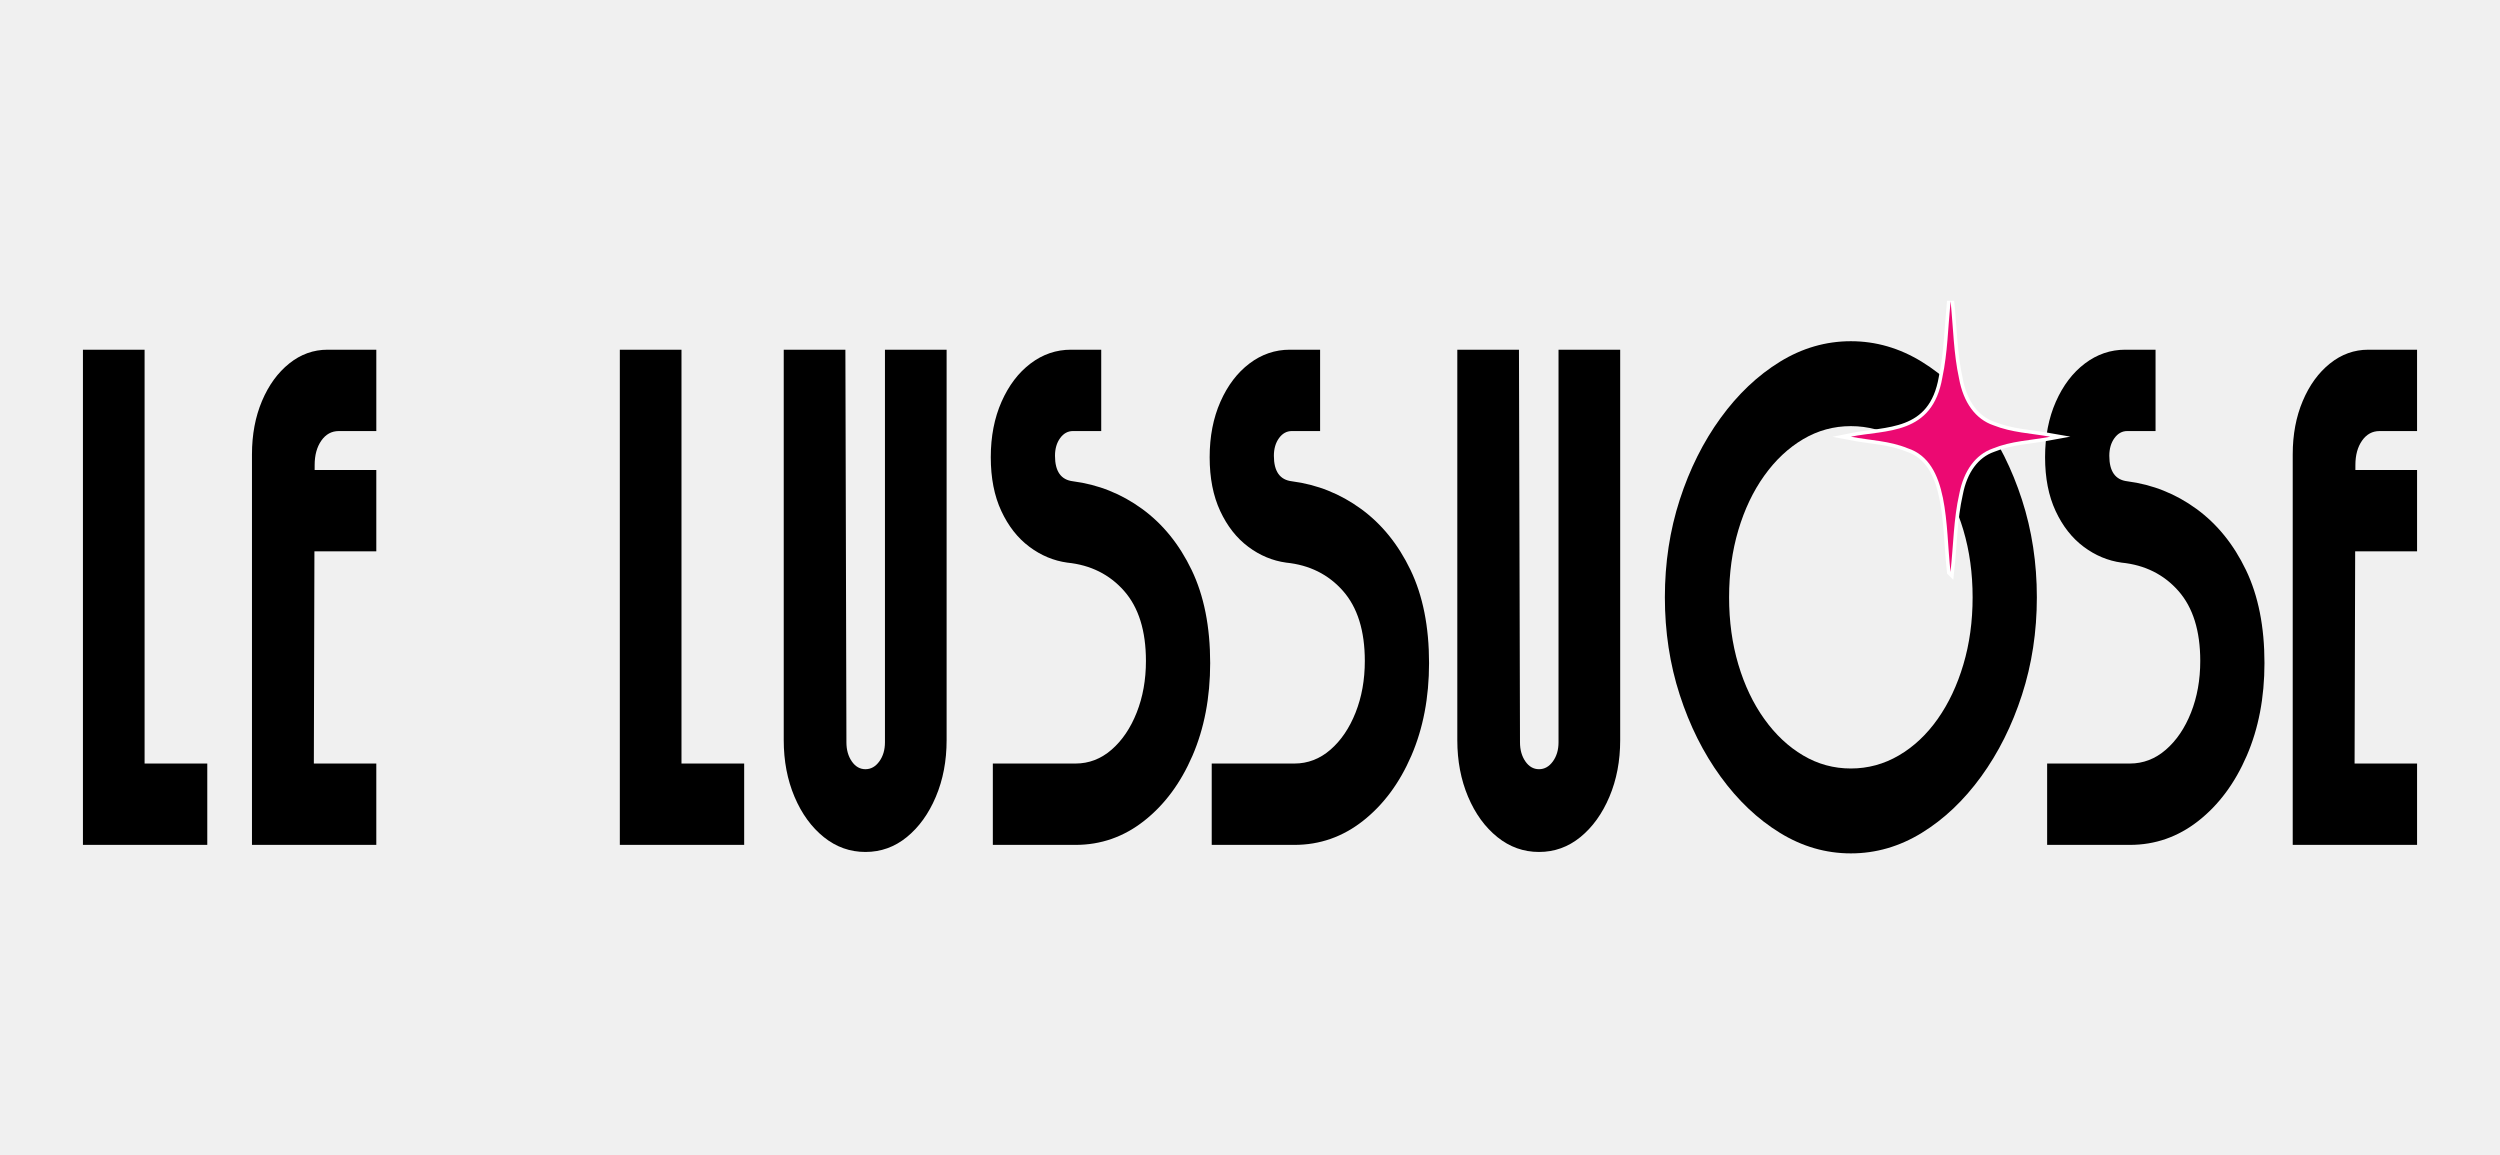
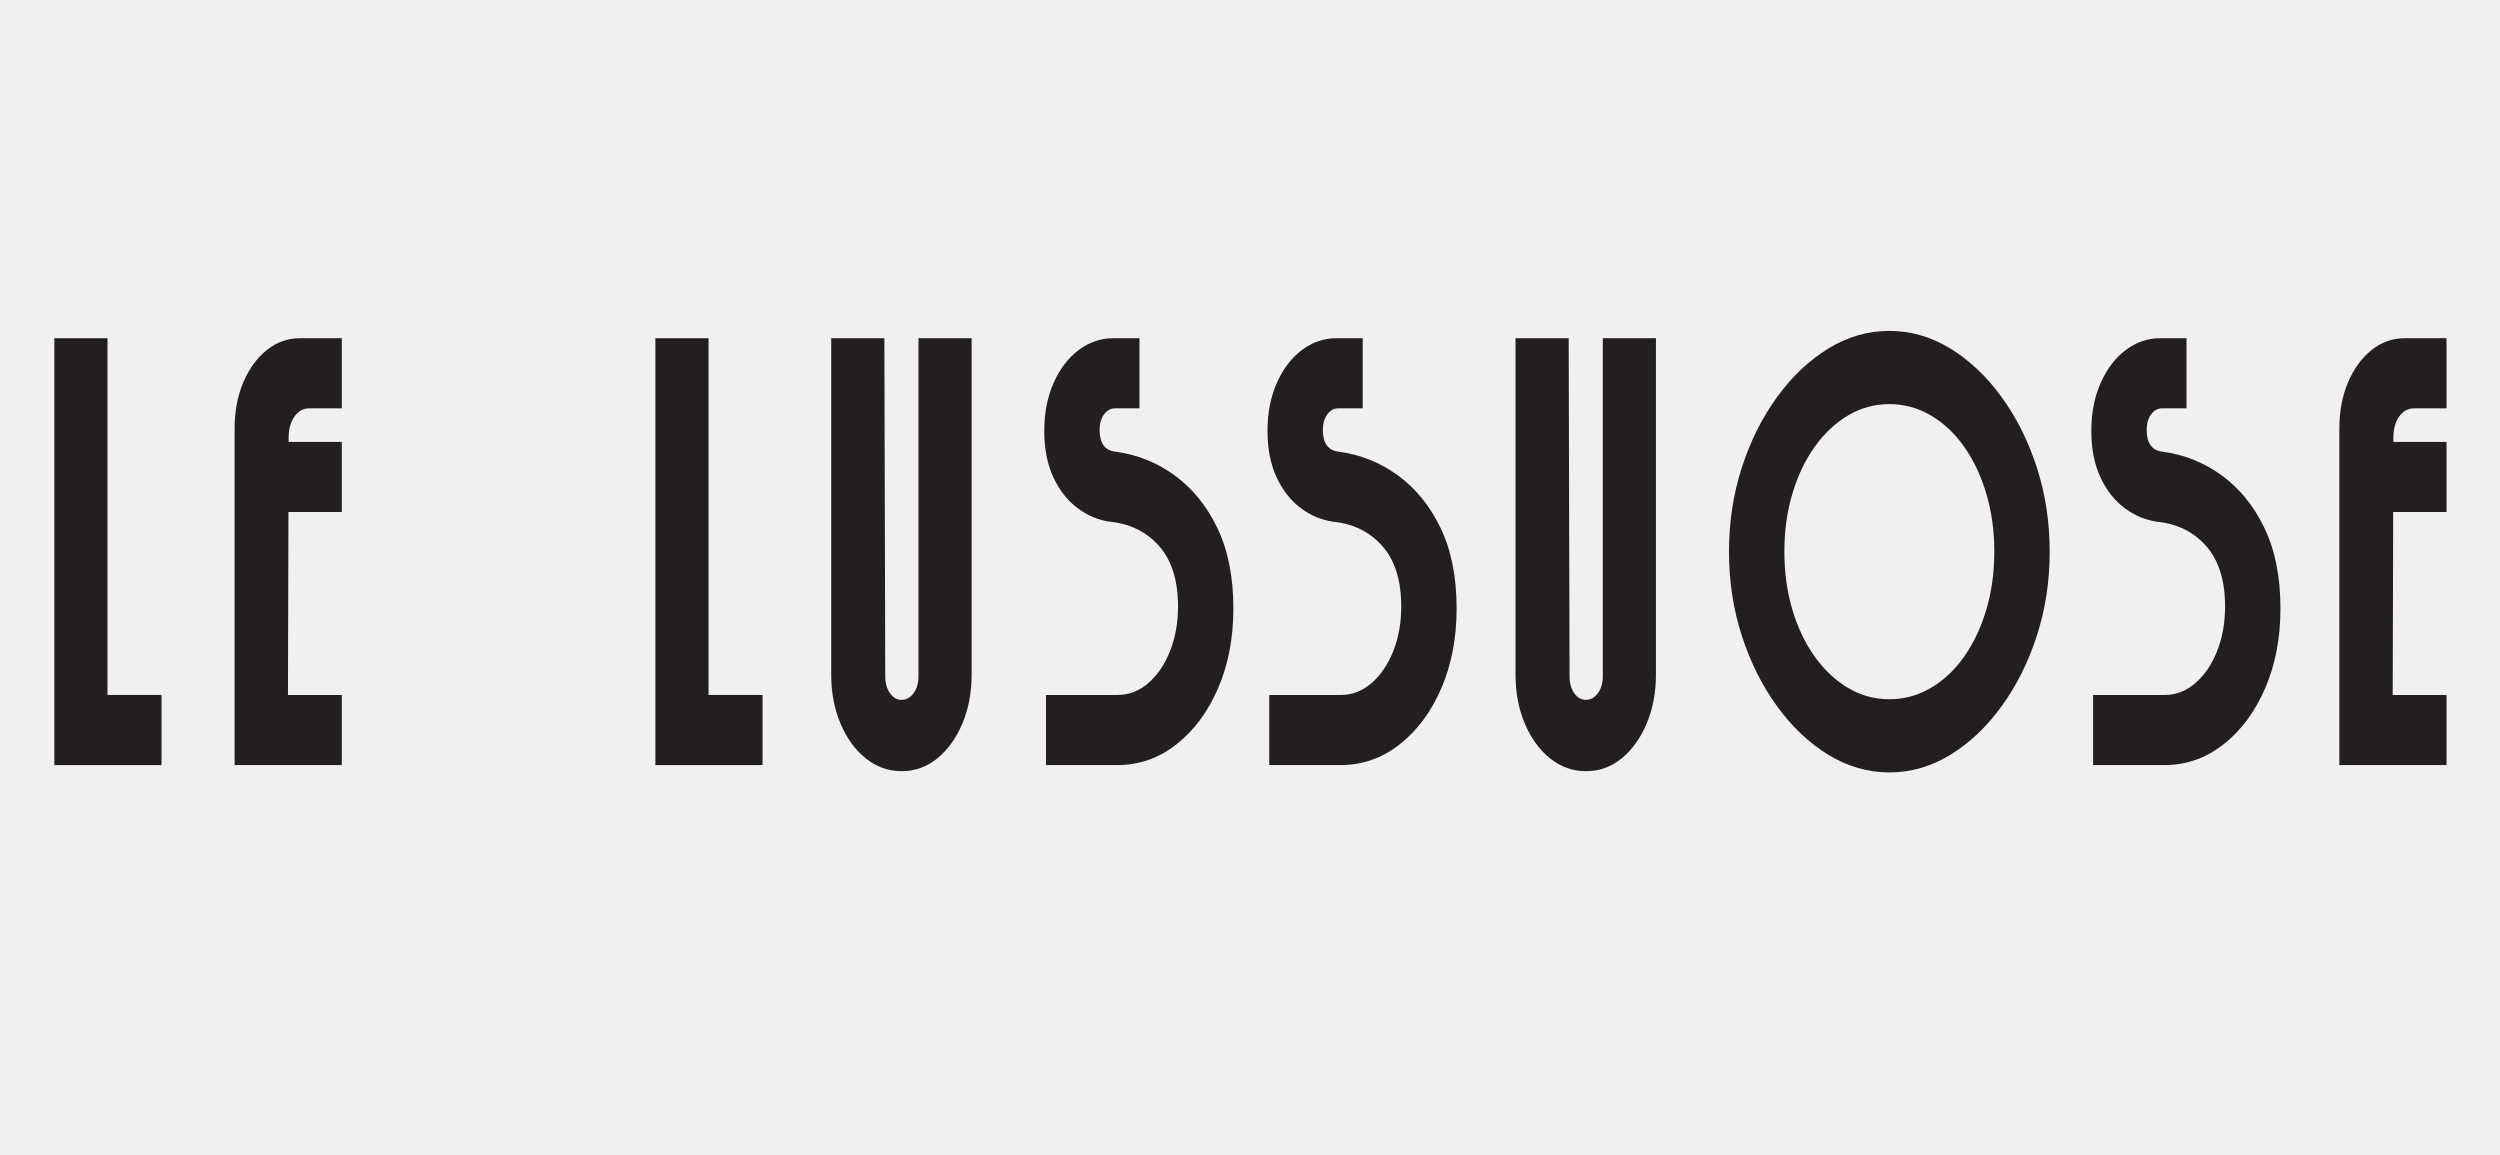
<svg xmlns="http://www.w3.org/2000/svg" id="Layer_1" version="1.1" viewBox="0 0 2436 1125">
  <defs>
    <style>
-       .st0, .st1 {
-         fill: #ec0972;
-       }
- 
-       .st1 {
-         stroke: #fff;
-         stroke-miterlimit: 10;
-         stroke-width: 7px;
+       .st0 {
+         fill: #231f20;
      }
    </style>
  </defs>
-   <g>
-     <path d="M80.81,823.26v-482.49h60.08v403.23h61.08v79.27h-121.15Z" />
-     <path d="M245.52,823.26v-380.48c0-19.31,3.26-36.64,9.76-52.04,6.51-15.4,15.35-27.58,26.54-36.54,11.17-8.96,23.6-13.44,37.3-13.44h47.56v79.27h-36.55c-7,0-12.69,3.11-17.02,9.31-4.34,6.2-6.51,14.13-6.51,23.77l-1,370.14h-60.08ZM270.55,537.21v-79.27h96.12v79.27h-96.12ZM270.55,823.26v-79.27h96.12v79.27h-96.12Z" />
-     <path d="M603.96,823.26v-482.49h60.08v403.23h61.08v79.27h-121.15Z" />
-     <path d="M843.27,830.15c-15.02,0-28.54-4.82-40.55-14.48-12.02-9.65-21.53-22.74-28.54-39.28-7-16.55-10.51-34.92-10.51-55.15v-380.48h60.08l1,382.55c0,7.35,1.75,13.56,5.26,18.61,3.5,5.06,7.92,7.59,13.27,7.59s9.84-2.52,13.52-7.59c3.66-5.05,5.5-11.25,5.5-18.61v-382.55h60.08v380.48c0,20.22-3.5,38.6-10.51,55.15-7,16.55-16.44,29.64-28.28,39.28-11.85,9.66-25.28,14.48-40.3,14.48Z" />
-     <path d="M967.42,823.26v-79.27h80.6c13.01,0,24.69-4.48,35.04-13.44,10.34-8.96,18.52-21.03,24.53-36.19,6.01-15.16,9.01-31.93,9.01-50.32,0-29.4-7.1-52.14-21.27-68.24-14.19-16.08-32.63-25.26-55.32-27.57-13.36-1.84-25.71-7-37.05-15.51-11.35-8.49-20.44-20.1-27.28-34.8-6.85-14.71-10.27-32.16-10.27-52.39s3.51-38.26,10.51-54.11c7.01-15.86,16.44-28.27,28.28-37.23s24.95-13.44,39.3-13.44h29.53v79.27h-27.53c-5,0-9.18,2.3-12.51,6.89-3.34,4.61-5,10.35-5,17.23,0,15.16,5.83,23.44,17.52,24.82,24.7,3.21,47.14,12.17,67.34,26.88,20.19,14.71,36.3,34.58,48.32,59.63,12.02,25.04,18.02,55.25,18.02,90.64,0,33.55-5.76,63.65-17.27,90.3-11.52,26.65-27.21,47.79-47.06,63.41-19.86,15.63-42.15,23.44-66.84,23.44h-80.6Z" />
-     <path d="M1180.7,823.26v-79.27h80.6c13.01,0,24.69-4.48,35.04-13.44,10.34-8.96,18.52-21.03,24.53-36.19s9.01-31.93,9.01-50.32c0-29.4-7.1-52.14-21.27-68.24-14.19-16.08-32.63-25.26-55.32-27.57-13.36-1.84-25.71-7-37.05-15.51-11.35-8.49-20.44-20.1-27.28-34.8-6.85-14.71-10.27-32.16-10.27-52.39s3.51-38.26,10.51-54.11c7.01-15.86,16.44-28.27,28.28-37.23s24.95-13.44,39.3-13.44h29.53v79.27h-27.53c-5,0-9.18,2.3-12.51,6.89-3.34,4.61-5,10.35-5,17.23,0,15.16,5.83,23.44,17.52,24.82,24.7,3.21,47.14,12.17,67.34,26.88,20.19,14.71,36.3,34.58,48.32,59.63,12.02,25.04,18.02,55.25,18.02,90.64,0,33.55-5.76,63.65-17.27,90.3-11.52,26.65-27.21,47.79-47.06,63.41-19.86,15.63-42.15,23.44-66.84,23.44h-80.6Z" />
-     <path d="M1499.6,830.15c-15.02,0-28.54-4.82-40.55-14.48-12.02-9.65-21.53-22.74-28.54-39.28-7-16.55-10.51-34.92-10.51-55.15v-380.48h60.08l1,382.55c0,7.35,1.75,13.56,5.26,18.61,3.5,5.06,7.92,7.59,13.27,7.59s9.84-2.52,13.52-7.59c3.66-5.05,5.5-11.25,5.5-18.61v-382.55h60.08v380.48c0,20.22-3.5,38.6-10.51,55.15-7,16.55-16.44,29.64-28.28,39.28-11.85,9.66-25.28,14.48-40.3,14.48Z" />
-     <path d="M1803.47,831.54c-24.36,0-47.4-6.67-69.08-19.99-21.7-13.32-40.97-31.59-57.83-54.8-16.86-23.2-30.12-49.73-39.8-79.62-9.69-29.86-14.51-61.57-14.51-95.12s4.83-65.24,14.51-95.12c9.68-29.87,22.94-56.4,39.8-79.62,16.85-23.19,36.12-41.46,57.83-54.8,21.69-13.32,44.72-19.99,69.08-19.99s47.39,6.67,69.09,19.99c21.69,13.34,40.97,31.61,57.83,54.8,16.85,23.22,30.12,49.75,39.8,79.62,9.68,29.87,14.52,61.58,14.52,95.12s-4.84,65.26-14.52,95.12c-9.68,29.88-22.95,56.41-39.8,79.62-16.86,23.2-36.13,41.47-57.83,54.8-21.7,13.32-44.73,19.99-69.09,19.99ZM1803.47,748.82c16.69,0,32.29-4.25,46.81-12.75,14.51-8.49,27.11-20.34,37.8-35.5,10.68-15.16,19.03-32.85,25.03-53.07,6.01-20.21,9.01-42.04,9.01-65.48s-3-45.25-9.01-65.48c-6.01-20.21-14.35-37.91-25.03-53.07-10.68-15.16-23.28-27-37.8-35.5-14.52-8.49-30.12-12.75-46.81-12.75s-32.21,4.26-46.55,12.75c-14.36,8.51-26.96,20.34-37.8,35.5-10.85,15.16-19.27,32.86-25.28,53.07-6.01,20.22-9.01,42.04-9.01,65.48s3,45.27,9.01,65.48c6.01,20.22,14.43,37.91,25.28,53.07,10.84,15.16,23.44,27.01,37.8,35.5,14.35,8.51,29.86,12.75,46.55,12.75Z" />
-     <path d="M1994.73,823.26v-79.27h80.6c13.03,0,24.7-4.48,35.04-13.44,10.36-8.96,18.54-21.03,24.55-36.19s9.01-31.93,9.01-50.32c0-29.4-7.1-52.14-21.29-68.24-14.19-16.08-32.63-25.26-55.31-27.57-13.36-1.84-25.71-7-37.06-15.51-11.34-8.49-20.44-20.1-27.28-34.8-6.85-14.71-10.27-32.16-10.27-52.39s3.51-38.26,10.51-54.11c7.01-15.86,16.44-28.27,28.28-37.23,11.86-8.96,24.96-13.44,39.31-13.44h29.55v79.27h-27.55c-5,0-9.17,2.3-12.51,6.89-3.34,4.61-5,10.35-5,17.23,0,15.16,5.83,23.44,17.51,24.82,24.7,3.21,47.16,12.17,67.36,26.88,20.17,14.71,36.28,34.58,48.3,59.63,12.02,25.04,18.02,55.25,18.02,90.64,0,33.55-5.75,63.65-17.27,90.3-11.52,26.65-27.19,47.79-47.05,63.41-19.86,15.63-42.13,23.44-66.84,23.44h-80.6Z" />
-     <path d="M2234.03,823.26v-380.48c0-19.31,3.25-36.64,9.76-52.04,6.5-15.4,15.34-27.58,26.53-36.54,11.17-8.96,23.6-13.44,37.29-13.44h47.57v79.27h-36.55c-7,0-12.69,3.11-17.03,9.31s-6.5,14.13-6.5,23.77l-1.01,370.14h-60.07ZM2259.06,537.21v-79.27h96.13v79.27h-96.13ZM2259.06,823.26v-79.27h96.13v79.27h-96.13Z" />
-   </g>
-   <g id="bSgXhT">
-     <path class="st1" d="M1900.58,557.27c-5.06-45.11-.79-107.16-41.74-120.48-17.9-7.33-36.08-7.57-55.36-11.27,34.25-6.97,79.45-1.13,89.17-57.79,5.1-24.04,5.47-48.42,8-74.26,2.65,26.19,2.91,50.88,8.24,75.28,4.28,23.63,16.19,39.78,33.55,45.67,17.97,7.14,36.09,7.7,55.38,11.13-19.54,3.64-37.93,4.07-56.13,11.5-16.7,5.91-28.24,21.6-32.58,44.3-5.54,24.45-5.63,49.13-8.52,75.93Z" />
-   </g>
-   <g id="bSgXhT1" data-name="bSgXhT">
-     <path class="st0" d="M1900.58,557.27c-5.06-45.11-.79-107.16-41.74-120.48-17.9-7.33-36.08-7.57-55.36-11.27,34.25-6.97,79.45-1.13,89.17-57.79,5.1-24.04,5.47-48.42,8-74.26,2.65,26.19,2.91,50.88,8.24,75.28,4.28,23.63,16.19,39.78,33.55,45.67,17.97,7.14,36.09,7.7,55.38,11.13-19.54,3.64-37.93,4.07-56.13,11.5-16.7,5.91-28.24,21.6-32.58,44.3-5.54,24.45-5.63,49.13-8.52,75.93Z" />
-   </g>
+   <path class="st0" d="M52.96,745.51v-415.94h51.79v347.6h52.65v68.33H52.96Z" />
+   <path class="st0" d="M228.61,745.51v-328c0-16.64,2.81-31.58,8.42-44.86,5.61-13.27,13.23-23.77,22.87-31.49,9.64-7.72,20.35-11.59,32.15-11.59h41v68.33h-31.51c-6.04,0-10.94,2.67-14.67,8.02-3.74,5.35-5.61,12.18-5.61,20.5l-.86,319.08h-51.79ZM250.19,498.92v-68.33h82.86v68.33h-82.86ZM250.19,745.51v-68.33h82.86v68.33h-82.86Z" />
+   <path class="st0" d="M638.61,745.51v-415.94h51.79v347.6h52.65v68.33h-104.44Z" />
+   <path class="st0" d="M878.56,751.45c-12.95,0-24.6-4.16-34.96-12.48s-18.56-19.61-24.6-33.87-9.06-30.1-9.06-47.54v-328h51.79l.86,329.78c0,6.34,1.51,11.69,4.53,16.04,3.02,4.36,6.83,6.54,11.44,6.54s8.48-2.17,11.65-6.54c3.16-4.35,4.75-9.7,4.75-16.04v-329.78h51.79v328c0,17.44-3.02,33.27-9.06,47.54s-14.17,25.55-24.38,33.87c-10.22,8.32-21.79,12.48-34.74,12.48Z" />
+   <path class="st0" d="M1019.25,745.51v-68.33h69.48c11.22,0,21.29-3.86,30.21-11.59,8.92-7.72,15.97-18.12,21.15-31.2,5.18-13.07,7.77-27.53,7.77-43.38,0-25.35-6.12-44.96-18.34-58.83-12.23-13.86-28.13-21.78-47.69-23.77-11.51-1.58-22.16-6.03-31.94-13.37-9.78-7.33-17.63-17.32-23.52-30.01-5.9-12.67-8.85-27.72-8.85-45.16s3.02-32.98,9.06-46.64,14.17-24.36,24.38-32.09c10.21-7.72,21.5-11.59,33.88-11.59h25.46v68.33h-23.74c-4.32,0-7.92,1.99-10.79,5.94-2.88,3.96-4.32,8.91-4.32,14.86,0,13.07,5.03,20.2,15.11,21.39,21.29,2.78,40.64,10.5,58.05,23.17,17.4,12.68,31.29,29.81,41.65,51.4,10.36,21.6,15.54,47.64,15.54,78.14,0,28.92-4.96,54.87-14.89,77.84-9.93,22.98-23.45,41.2-40.57,54.67-17.12,13.47-36.33,20.2-57.62,20.2h-69.48Z" />
+   <path class="st0" d="M1236.77,745.51v-68.33h69.48c11.22,0,21.29-3.86,30.21-11.59,8.91-7.72,15.97-18.12,21.15-31.2,5.18-13.07,7.77-27.53,7.77-43.38,0-25.35-6.12-44.96-18.34-58.83-12.23-13.86-28.13-21.78-47.69-23.77-11.51-1.58-22.16-6.03-31.94-13.37-9.79-7.33-17.63-17.32-23.52-30.01-5.9-12.67-8.85-27.72-8.85-45.16s3.02-32.98,9.06-46.64c6.04-13.67,14.17-24.36,24.38-32.09,10.21-7.72,21.51-11.59,33.88-11.59h25.46v68.33h-23.74c-4.32,0-7.92,1.99-10.79,5.94-2.88,3.96-4.32,8.91-4.32,14.86,0,13.07,5.03,20.2,15.11,21.39,21.29,2.78,40.64,10.5,58.05,23.17,17.41,12.68,31.29,29.81,41.65,51.4,10.36,21.6,15.54,47.64,15.54,78.14,0,28.92-4.96,54.87-14.89,77.84-9.93,22.98-23.45,41.2-40.57,54.67-17.12,13.47-36.33,20.2-57.62,20.2h-69.48Z" />
+   <path class="st0" d="M1545.35,751.45c-12.95,0-24.6-4.16-34.96-12.48s-18.56-19.61-24.6-33.87c-6.04-14.26-9.06-30.1-9.06-47.54v-328h51.79l.86,329.78c0,6.34,1.51,11.69,4.53,16.04,3.02,4.36,6.83,6.54,11.44,6.54s8.48-2.17,11.65-6.54c3.16-4.35,4.75-9.7,4.75-16.04v-329.78h51.79v328c0,17.44-3.02,33.27-9.06,47.54-6.04,14.26-14.17,25.55-24.38,33.87-10.21,8.32-21.79,12.48-34.74,12.48Z" />
+   <path class="st0" d="M1840.97,752.64c-21.01,0-40.86-5.75-59.56-17.23-18.71-11.48-35.32-27.23-49.85-47.24-14.53-20-25.97-42.88-34.31-68.63-8.35-25.75-12.52-53.08-12.52-82s4.17-56.24,12.52-82c8.34-25.75,19.78-48.62,34.31-68.63,14.53-20,31.14-35.74,49.85-47.24,18.7-11.48,38.55-17.23,59.56-17.23s40.85,5.75,59.56,17.23c18.7,11.49,35.31,27.24,49.85,47.24,14.53,20.01,25.96,42.88,34.31,68.63,8.34,25.75,12.52,53.09,12.52,82s-4.17,56.25-12.52,82c-8.35,25.75-19.79,48.63-34.31,68.63-14.53,20.01-31.15,35.75-49.85,47.24-18.71,11.49-38.56,17.23-59.56,17.23ZM1840.97,681.34c14.38,0,27.84-3.66,40.35-10.99,12.52-7.33,23.37-17.53,32.58-30.6,9.21-13.07,16.4-28.32,21.58-45.75,5.18-17.43,7.77-36.25,7.77-56.45s-2.59-39.01-7.77-56.45c-5.18-17.43-12.37-32.68-21.58-45.75-9.21-13.07-20.07-23.27-32.58-30.6-12.52-7.33-25.97-10.99-40.35-10.99s-27.77,3.67-40.14,10.99c-12.37,7.33-23.24,17.53-32.58,30.6-9.35,13.07-16.62,28.33-21.79,45.75-5.18,17.44-7.77,36.25-7.77,56.45s2.59,39.02,7.77,56.45c5.18,17.44,12.44,32.68,21.79,45.75,9.35,13.07,20.21,23.28,32.58,30.6,12.37,7.33,25.75,10.99,40.14,10.99Z" />
+   <path class="st0" d="M2039.51,745.51v-68.33h69.48c11.22,0,21.29-3.86,30.21-11.59,8.92-7.72,15.97-18.12,21.15-31.2,5.18-13.07,7.77-27.53,7.77-43.38,0-25.35-6.12-44.96-18.34-58.83-12.23-13.86-28.13-21.78-47.69-23.77-11.51-1.58-22.16-6.03-31.94-13.37-9.78-7.33-17.63-17.32-23.52-30.01-5.9-12.67-8.85-27.72-8.85-45.16s3.02-32.98,9.06-46.64,14.17-24.36,24.38-32.09c10.21-7.72,21.5-11.59,33.88-11.59h25.46v68.33h-23.74c-4.32,0-7.92,1.99-10.79,5.94-2.88,3.96-4.31,8.91-4.31,14.86,0,13.07,5.03,20.2,15.11,21.39,21.29,2.78,40.63,10.5,58.05,23.17,17.4,12.68,31.29,29.81,41.65,51.4,10.36,21.6,15.54,47.64,15.54,78.14,0,28.92-4.96,54.87-14.89,77.84-9.93,22.98-23.45,41.2-40.57,54.67-17.12,13.47-36.33,20.2-57.62,20.2h-69.48Z" />
+   <path class="st0" d="M2279.46,745.51v-328c0-16.64,2.8-31.58,8.42-44.86,5.61-13.27,13.23-23.77,22.87-31.49,9.64-7.72,20.35-11.59,32.15-11.59h41v68.33h-31.5c-6.04,0-10.94,2.67-14.67,8.02-3.74,5.35-5.61,12.18-5.61,20.5l-.86,319.08h-51.79ZM2301.04,498.92v-68.33h82.86v68.33h-82.86ZM2301.04,745.51v-68.33h82.86v68.33h-82.86Z" />
</svg>
